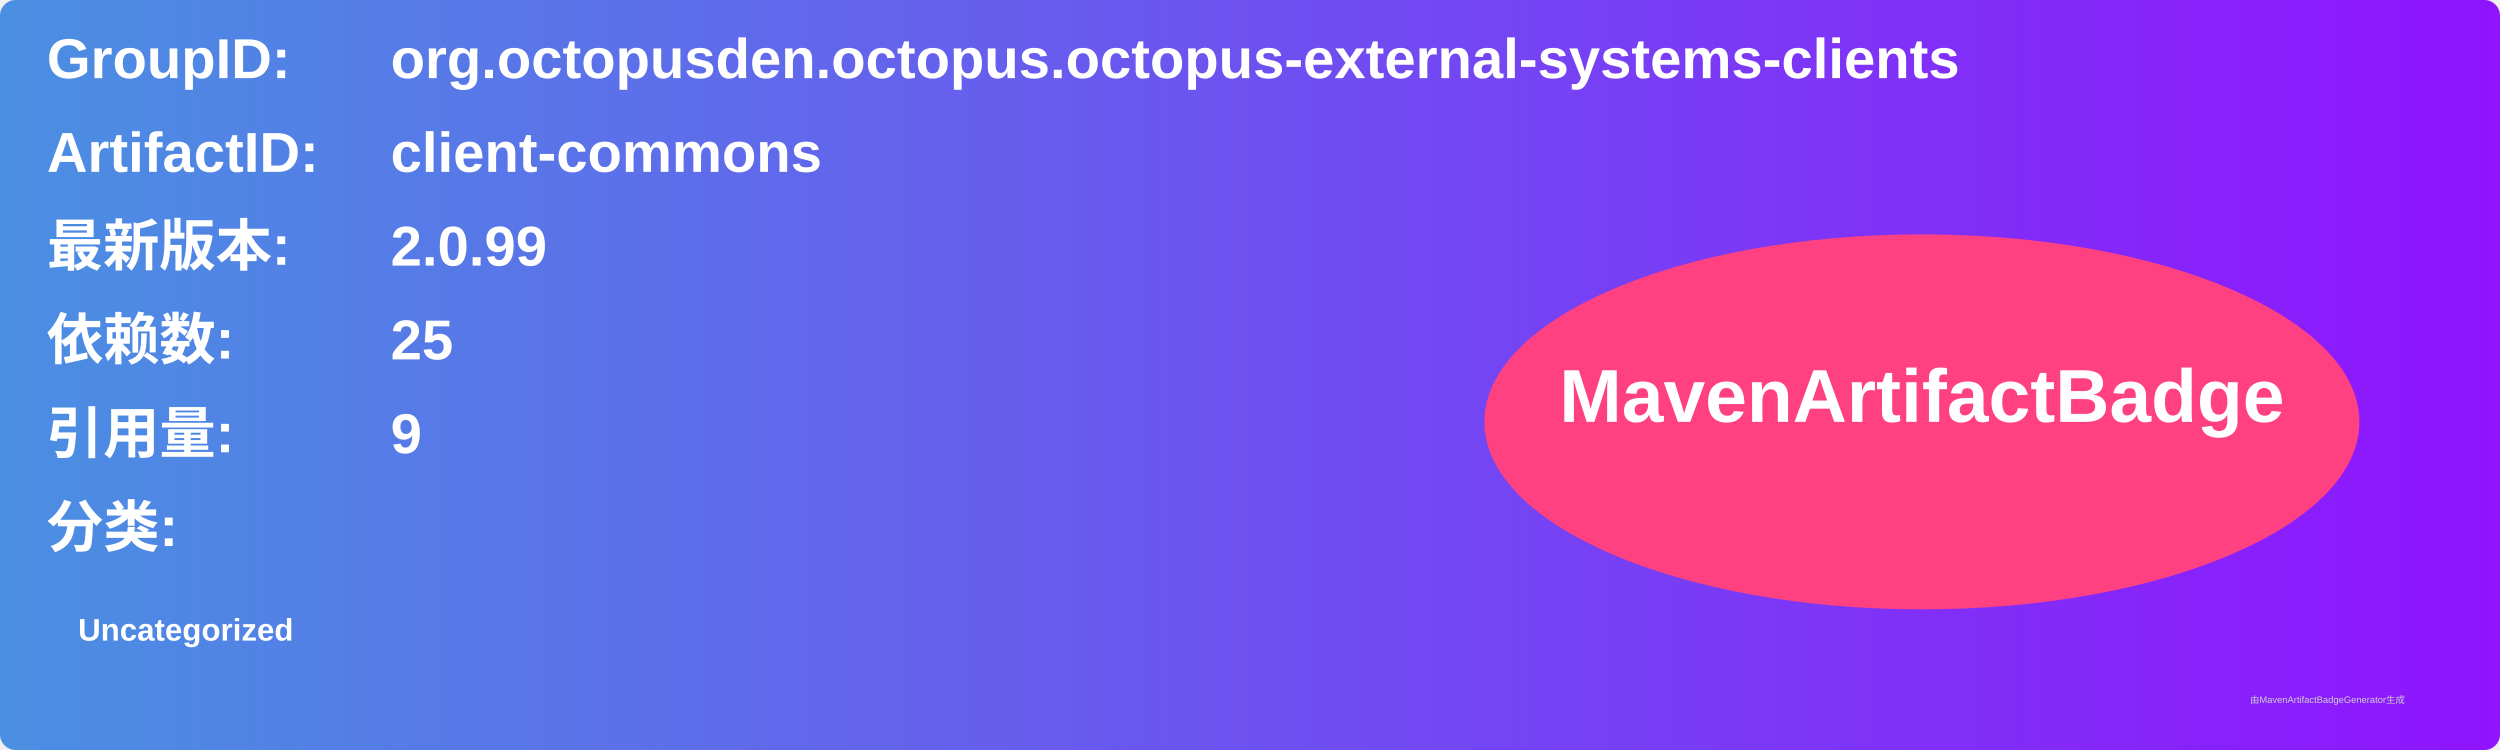
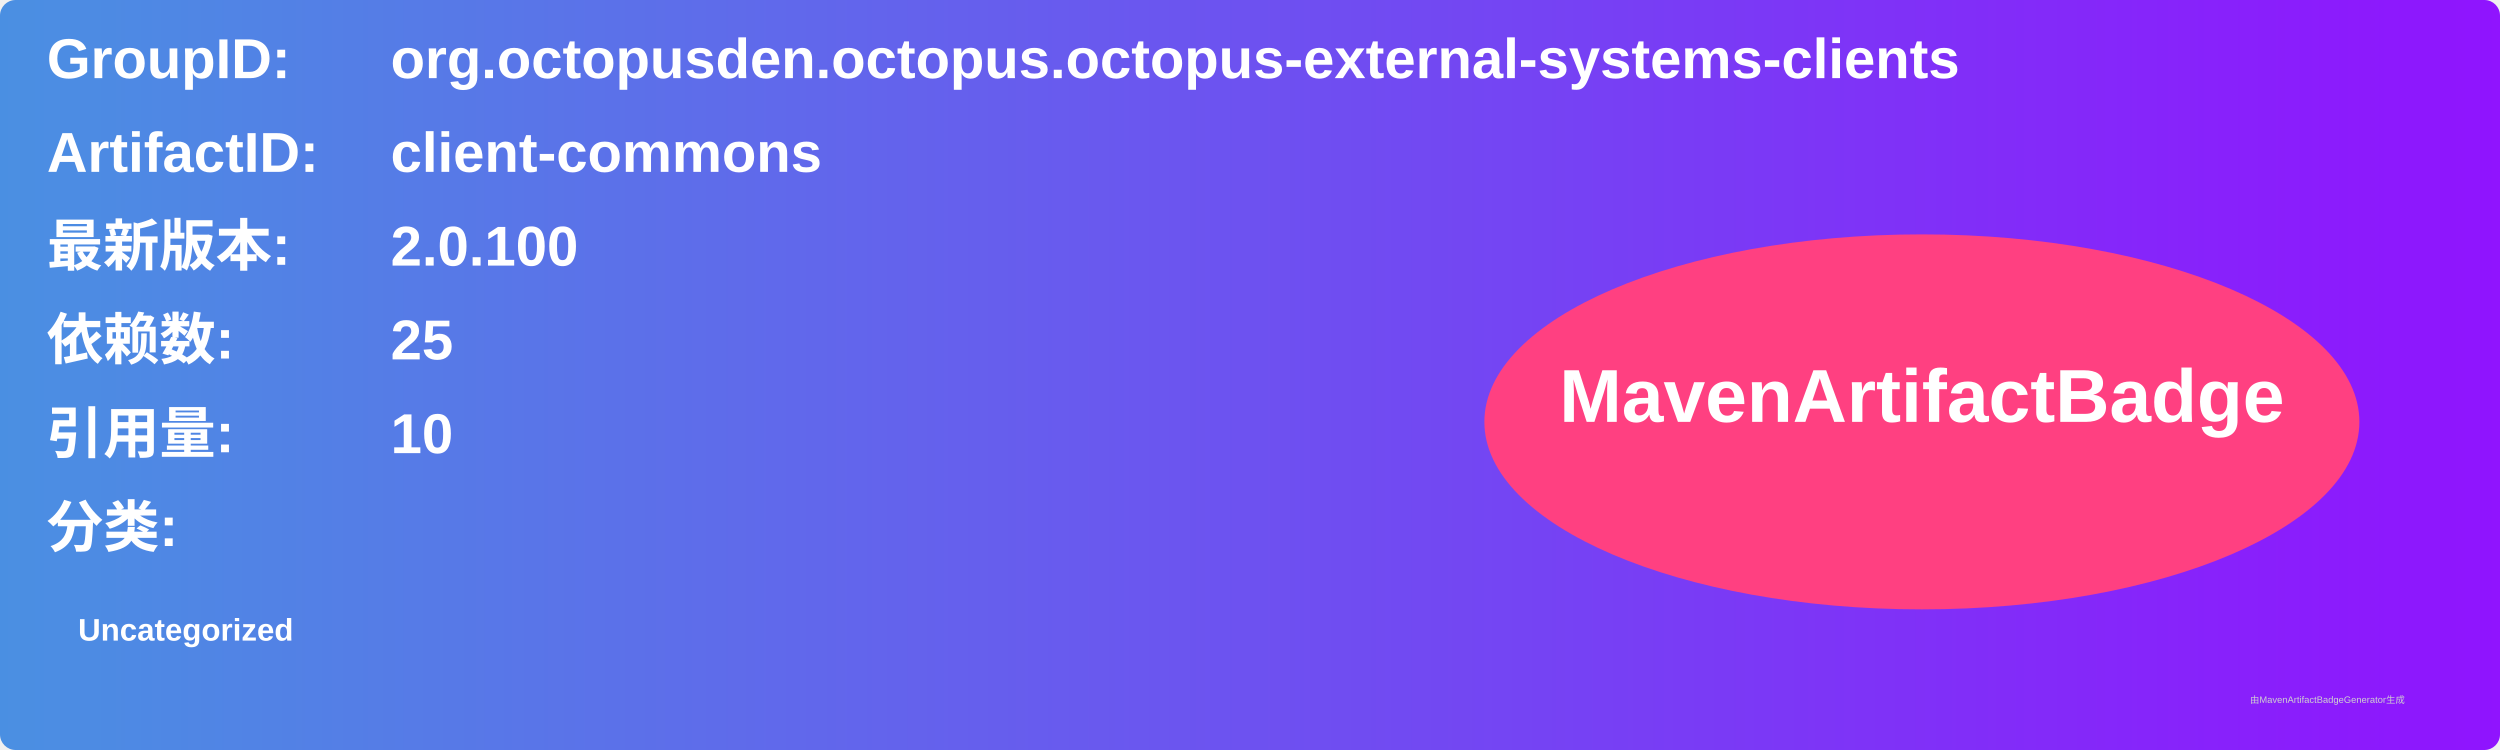
<svg xmlns="http://www.w3.org/2000/svg" width="800" height="240" viewBox="0 0 800 240">
  <linearGradient id="grad" x1="0%" y1="0%" x2="100%" y2="0%">
    <stop offset="0%" stop-color="#4a90e2" />
    <stop offset="100%" stop-color="#9013fe" />
  </linearGradient>
  <rect width="100%" height="100%" rx="5" ry="5" fill="url(#grad)" />
  <g transform="translate(15, 15)">
    <text x="0" y="10" font-family="Arial" font-size="18" fill="white" font-weight="bold" width="260">GroupID:</text>
    <text x="110" y="10" font-family="Arial" font-size="18" fill="white" font-weight="bold" width="460">org.octopusden.octopus.octopus-external-systems-clients</text>
    <text x="0" y="40" font-family="Arial" font-size="18" fill="white" font-weight="bold" width="260">ArtifactID:</text>
    <text x="110" y="40" font-family="Arial" font-size="18" fill="white" font-weight="bold" width="460">client-commons</text>
    <text x="0" y="70" font-family="Arial" font-size="18" fill="white" font-weight="bold">最新版本:</text>
    <text x="110" y="70" font-family="Arial" font-size="18" fill="white" font-weight="bold">
-       <tspan font-weight="bold">2.0.99</tspan>
+       <tspan font-weight="bold">2.0.100</tspan>
    </text>
    <text x="0" y="100" font-family="Arial" font-size="18" fill="white" font-weight="bold">依赖数: </text>
    <text x="110" y="100" font-family="Arial" font-size="18" fill="white">
      <tspan font-weight="bold">25</tspan>
    </text>
    <text x="0" y="130" font-family="Arial" font-size="18" fill="white" font-weight="bold">引用量: </text>
    <text x="110" y="130" font-family="Arial" font-size="18" fill="white">
-       <tspan font-weight="bold">9</tspan>
+       <tspan font-weight="bold">10</tspan>
    </text>
    <text x="0" y="160" font-family="Arial" font-size="18" fill="white" font-weight="bold">分类:</text>
    <text x="10" y="190" font-family="Arial" font-size="10" fill="white">
      <tspan font-weight="bold">Uncategorized</tspan>
    </text>
    <ellipse cx="600" cy="120" rx="140" ry="60" fill="#ff4081" />
    <text x="600" y="120" text-anchor="middle" font-family="Arial" font-size="24" fill="white" font-weight="bold">MavenArtifactBadge</text>
  </g>
  <text x="720" y="225" font-family="Arial" font-size="3" fill="#d0d0d0">由MavenArtifactBadgeGenerator生成</text>
</svg>
